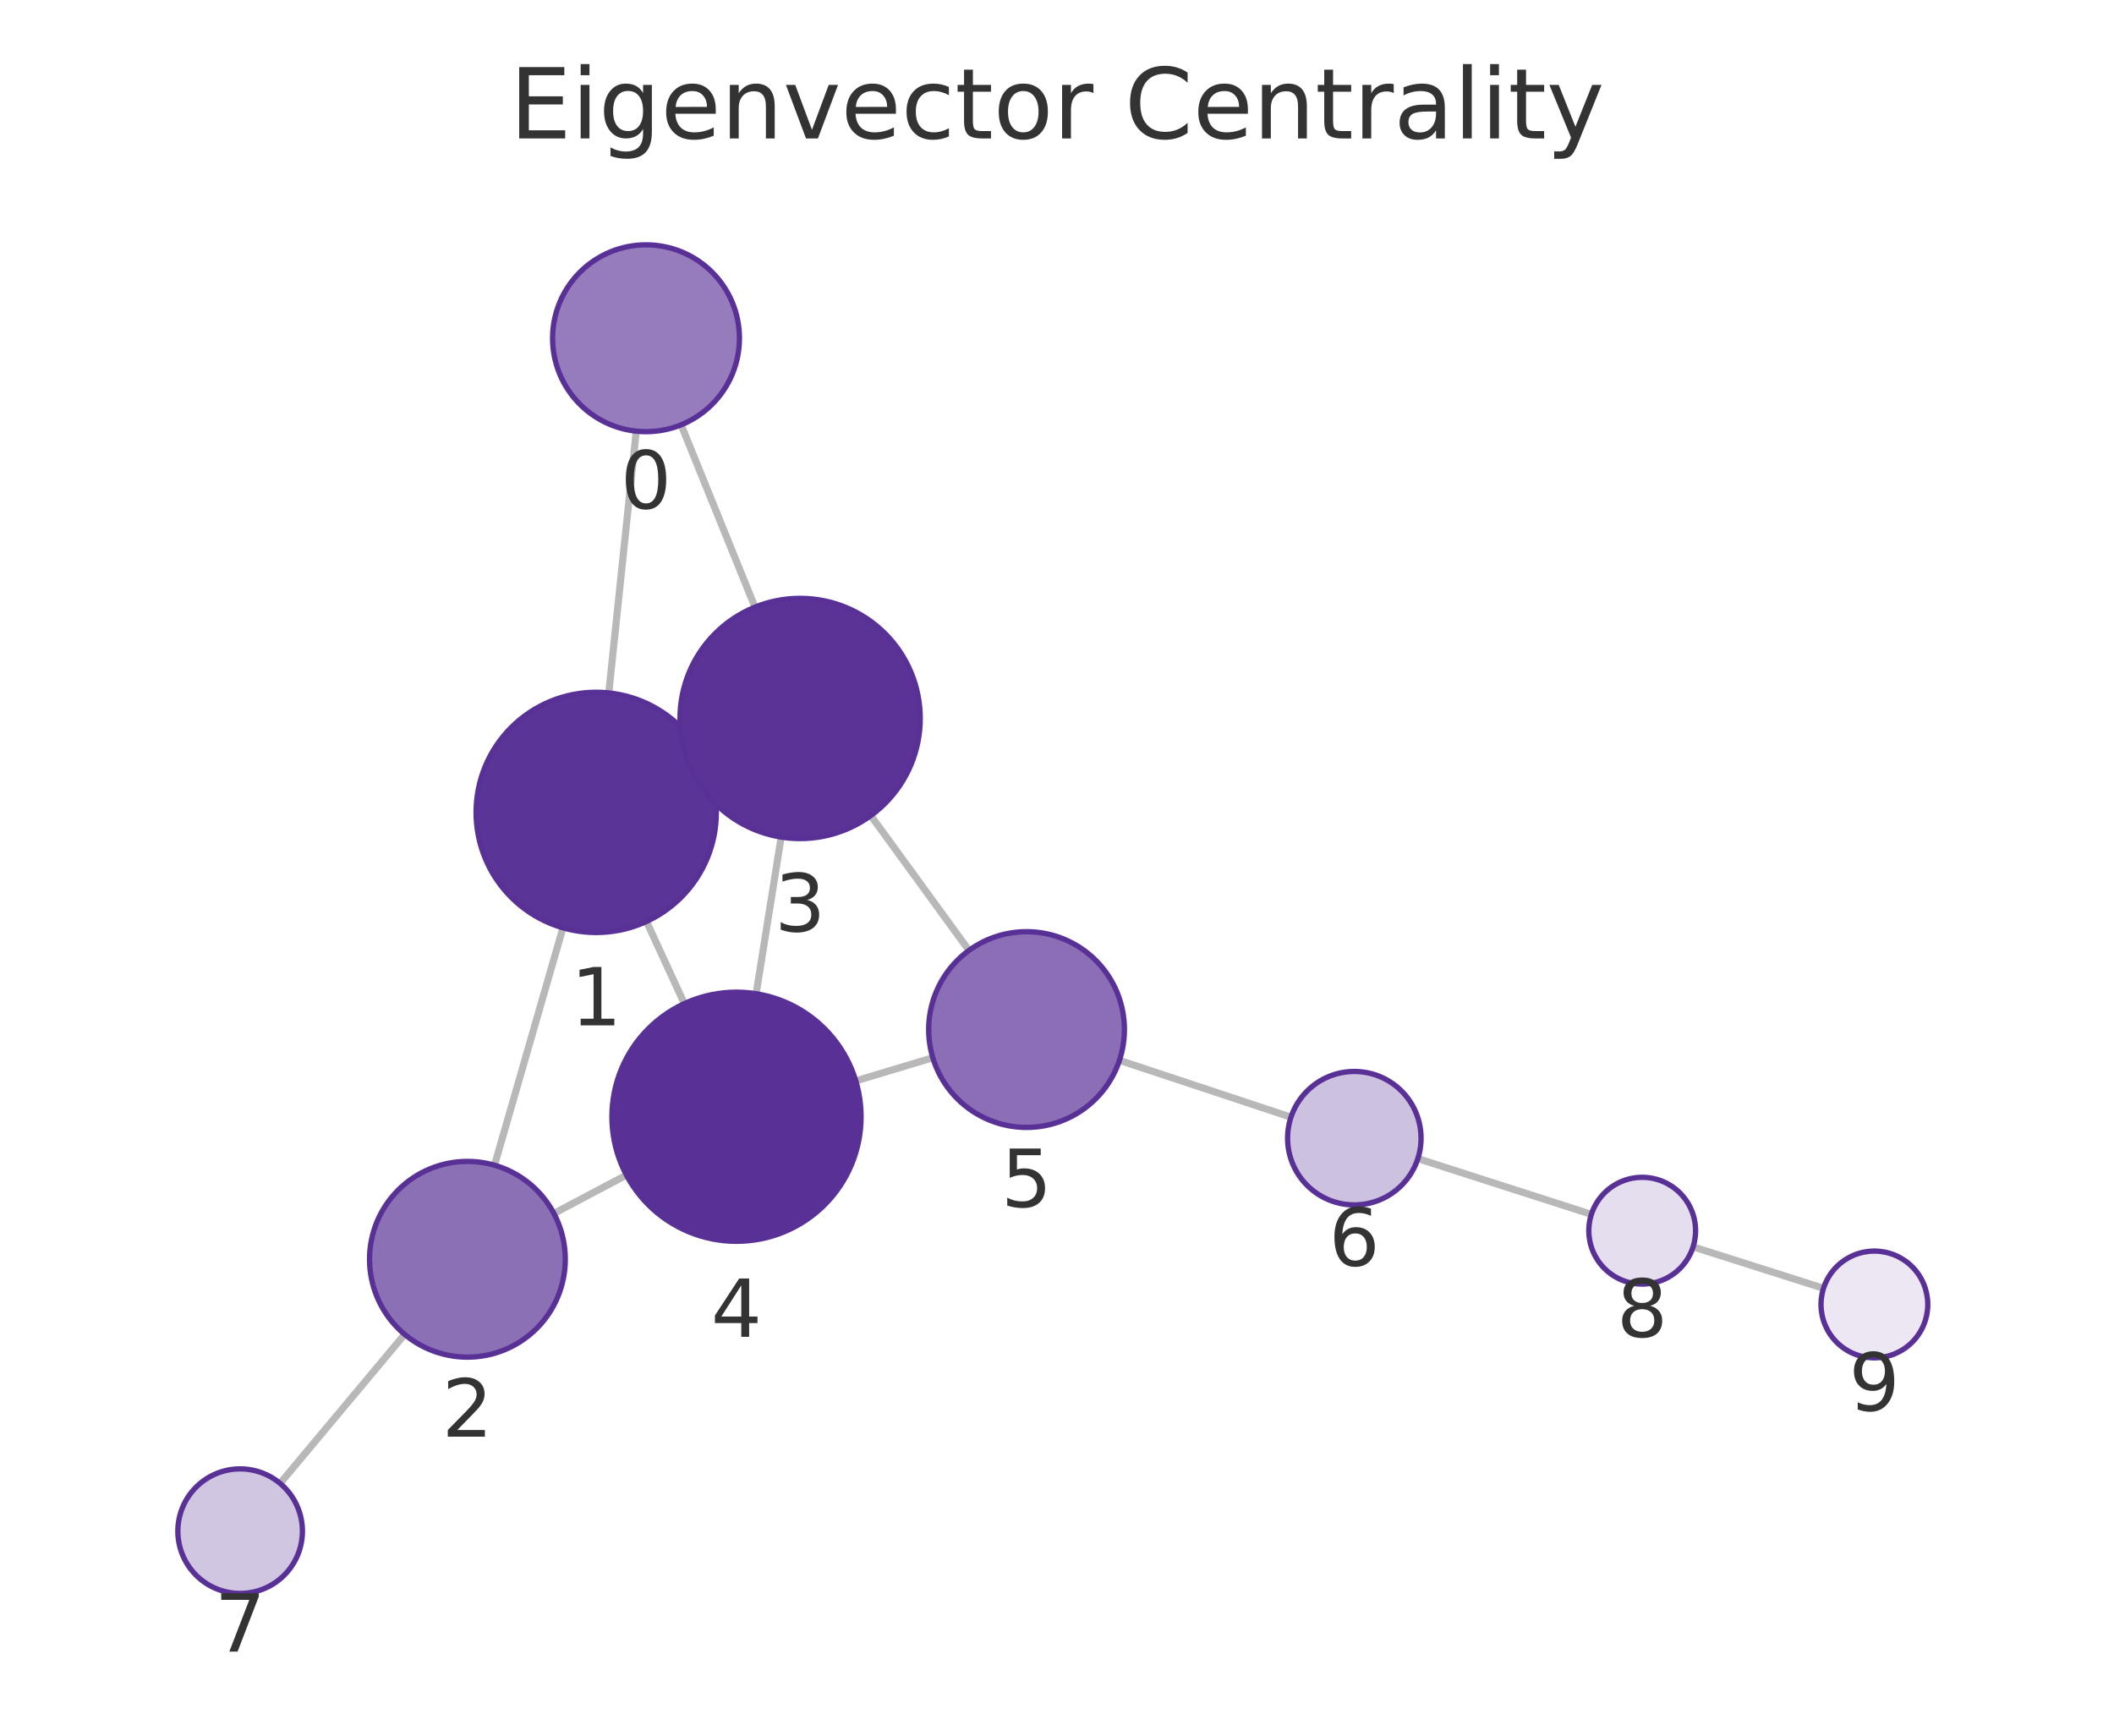
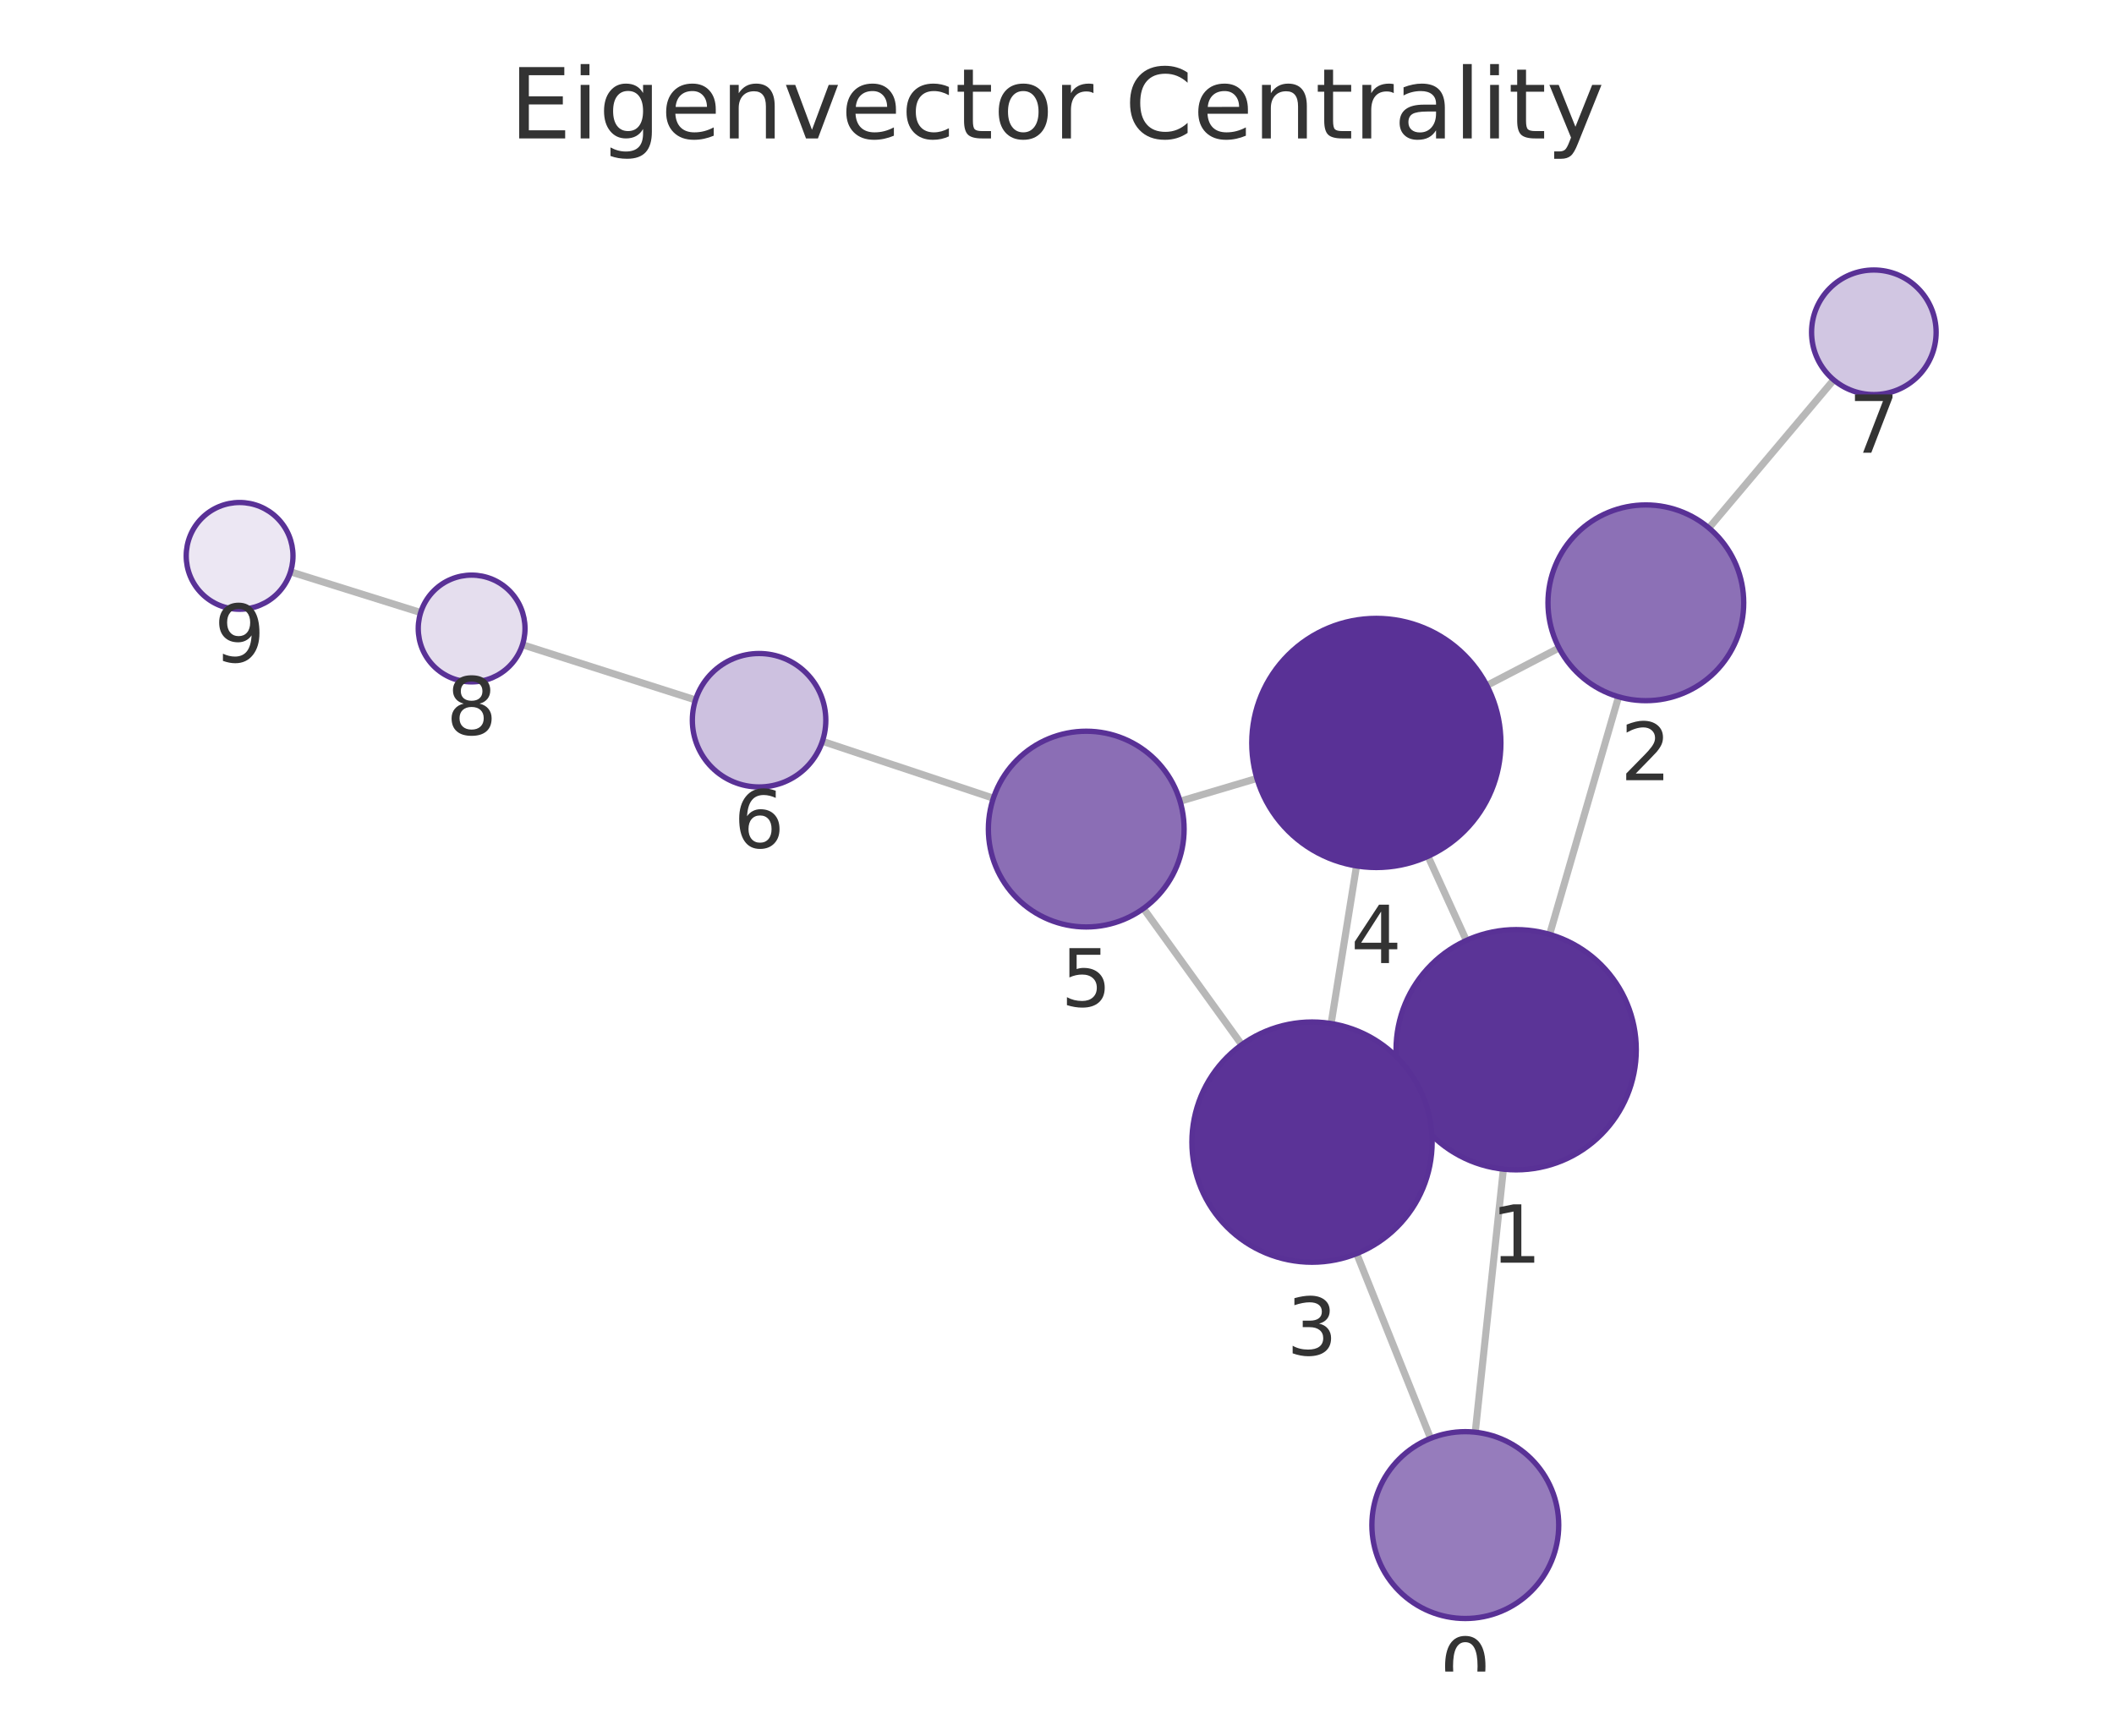
<svg xmlns="http://www.w3.org/2000/svg" xmlns:xlink="http://www.w3.org/1999/xlink" width="237.6pt" height="195.078pt" viewBox="0 0 237.6 195.078" version="1.1">
  <defs>
    <style type="text/css">*{stroke-linejoin: round; stroke-linecap: butt}</style>
  </defs>
  <g id="figure_1">
    <g id="patch_1">
      <path d="M 0 195.078  L 237.6 195.078  L 237.6 0  L 0 0  L 0 195.078  z " style="fill: none" />
    </g>
    <g id="axes_1">
      <g id="patch_2">
        <path d="M 7.2 187.878  L 230.4 187.878  L 230.4 21.558  L 7.2 21.558  L 7.2 187.878  z " style="fill: none" />
      </g>
      <g id="EdgeCollection_1">
-         <path d="M 71.511 48.461  L 68.421 77.882  " clip-path="url(#p0cb6f16b7b)" style="fill: #b8b8b8; stroke: #b8b8b8; stroke-width: 0.8" />
-         <path d="M 76.552 47.749  L 84.856 68.24  " clip-path="url(#p0cb6f16b7b)" style="fill: #b8b8b8; stroke: #b8b8b8; stroke-width: 0.8" />
-         <path d="M 63.272 104.28  L 55.581 130.965  " clip-path="url(#p0cb6f16b7b)" style="fill: #b8b8b8; stroke: #b8b8b8; stroke-width: 0.8" />
-         <path d="M 79.272 85.66  L 77.665 86.4  " clip-path="url(#p0cb6f16b7b)" style="fill: #b8b8b8; stroke: #b8b8b8; stroke-width: 0.8" />
-         <path d="M 72.661 103.569  L 76.917 112.802  " clip-path="url(#p0cb6f16b7b)" style="fill: #b8b8b8; stroke: #b8b8b8; stroke-width: 0.8" />
-         <path d="M 62.255 136.386  L 70.406 132.069  " clip-path="url(#p0cb6f16b7b)" style="fill: #b8b8b8; stroke: #b8b8b8; stroke-width: 0.8" />
-         <path d="M 45.48 149.975  L 31.48 166.723  " clip-path="url(#p0cb6f16b7b)" style="fill: #b8b8b8; stroke: #b8b8b8; stroke-width: 0.8" />
-         <path d="M 87.798 94.083  L 84.985 111.691  " clip-path="url(#p0cb6f16b7b)" style="fill: #b8b8b8; stroke: #b8b8b8; stroke-width: 0.8" />
-         <path d="M 97.872 91.666  L 108.904 106.822  " clip-path="url(#p0cb6f16b7b)" style="fill: #b8b8b8; stroke: #b8b8b8; stroke-width: 0.8" />
-         <path d="M 96.185 121.486  L 104.843 118.883  " clip-path="url(#p0cb6f16b7b)" style="fill: #b8b8b8; stroke: #b8b8b8; stroke-width: 0.8" />
-         <path d="M 125.819 119.177  L 145.098 125.567  " clip-path="url(#p0cb6f16b7b)" style="fill: #b8b8b8; stroke: #b8b8b8; stroke-width: 0.8" />
-         <path d="M 159.357 130.221  L 178.861 136.489  " clip-path="url(#p0cb6f16b7b)" style="fill: #b8b8b8; stroke: #b8b8b8; stroke-width: 0.8" />
-         <path d="M 190.292 140.141  L 204.952 144.798  " clip-path="url(#p0cb6f16b7b)" style="fill: #b8b8b8; stroke: #b8b8b8; stroke-width: 0.8" />
+         <path d="M 165.808 160.971  L 168.971 131.408  " clip-path="url(#pc22e4b5b17)" style="fill: #b8b8b8; stroke: #b8b8b8; stroke-width: 0.8" />
+         <path d="M 160.789 161.663  L 152.479 140.902  " clip-path="url(#pc22e4b5b17)" style="fill: #b8b8b8; stroke: #b8b8b8; stroke-width: 0.8" />
+         <path d="M 174.169 105.019  L 181.917 78.315  " clip-path="url(#pc22e4b5b17)" style="fill: #b8b8b8; stroke: #b8b8b8; stroke-width: 0.8" />
+         <path d="M 158.108 123.551  L 159.762 122.802  " clip-path="url(#pc22e4b5b17)" style="fill: #b8b8b8; stroke: #b8b8b8; stroke-width: 0.8" />
+         <path d="M 164.808 105.7  L 160.497 96.242  " clip-path="url(#pc22e4b5b17)" style="fill: #b8b8b8; stroke: #b8b8b8; stroke-width: 0.8" />
+         <path d="M 175.223 72.826  L 167.111 77.044  " clip-path="url(#pc22e4b5b17)" style="fill: #b8b8b8; stroke: #b8b8b8; stroke-width: 0.8" />
+         <path d="M 192.072 59.34  L 206.098 42.7  " clip-path="url(#pc22e4b5b17)" style="fill: #b8b8b8; stroke: #b8b8b8; stroke-width: 0.8" />
+         <path d="M 149.61 115.04  L 152.464 97.325  " clip-path="url(#pc22e4b5b17)" style="fill: #b8b8b8; stroke: #b8b8b8; stroke-width: 0.8" />
+         <path d="M 139.565 117.419  L 128.521 102.108  " clip-path="url(#pc22e4b5b17)" style="fill: #b8b8b8; stroke: #b8b8b8; stroke-width: 0.8" />
+         <path d="M 141.27 87.489  L 132.63 90.055  " clip-path="url(#pc22e4b5b17)" style="fill: #b8b8b8; stroke: #b8b8b8; stroke-width: 0.8" />
+         <path d="M 111.648 89.713  L 92.432 83.319  " clip-path="url(#pc22e4b5b17)" style="fill: #b8b8b8; stroke: #b8b8b8; stroke-width: 0.8" />
+         <path d="M 78.171 78.671  L 58.724 72.464  " clip-path="url(#pc22e4b5b17)" style="fill: #b8b8b8; stroke: #b8b8b8; stroke-width: 0.8" />
+         <path d="M 47.282 68.847  L 32.656 64.27  " clip-path="url(#pc22e4b5b17)" style="fill: #b8b8b8; stroke: #b8b8b8; stroke-width: 0.8" />
      </g>
      <g id="VertexCollection_1">
-         <path d="M 72.608 48.518  C 75.393 48.518 78.064 47.412 80.033 45.443  C 82.002 43.474 83.108 40.803 83.108 38.018  C 83.108 35.233 82.002 32.562 80.033 30.593  C 78.064 28.624 75.393 27.518 72.608 27.518  C 69.823 27.518 67.153 28.624 65.183 30.593  C 63.214 32.562 62.108 35.233 62.108 38.018  C 62.108 40.803 63.214 43.474 65.183 45.443  C 67.153 47.412 69.823 48.518 72.608 48.518  z " clip-path="url(#p0cb6f16b7b)" style="fill: #967cbc; stroke: #593196; stroke-width: 0.6" />
-         <path d="M 67.01 104.808  C 70.591 104.808 74.025 103.386 76.556 100.854  C 79.088 98.323 80.51 94.889 80.51 91.308  C 80.51 87.728 79.088 84.294 76.556 81.762  C 74.025 79.231 70.591 77.808 67.01 77.808  C 63.43 77.808 59.996 79.231 57.464 81.762  C 54.933 84.294 53.51 87.728 53.51 91.308  C 53.51 94.889 54.933 98.323 57.464 100.854  C 59.996 103.386 63.43 104.808 67.01 104.808  z " clip-path="url(#p0cb6f16b7b)" style="fill: #5b3497; stroke: #593196; stroke-width: 0.6" />
-         <path d="M 52.534 152.535  C 55.452 152.535 58.25 151.376 60.313 149.313  C 62.375 147.25 63.534 144.452 63.534 141.535  C 63.534 138.618 62.375 135.819 60.313 133.757  C 58.25 131.694 55.452 130.535 52.534 130.535  C 49.617 130.535 46.819 131.694 44.756 133.757  C 42.693 135.819 41.534 138.618 41.534 141.535  C 41.534 144.452 42.693 147.25 44.756 149.313  C 46.819 151.376 49.617 152.535 52.534 152.535  z " clip-path="url(#p0cb6f16b7b)" style="fill: #8c70b6; stroke: #593196; stroke-width: 0.6" />
-         <path d="M 89.927 94.251  C 93.507 94.251 96.941 92.829 99.473 90.297  C 102.004 87.766 103.427 84.332 103.427 80.751  C 103.427 77.171 102.004 73.737 99.473 71.206  C 96.941 68.674 93.507 67.251 89.927 67.251  C 86.347 67.251 82.913 68.674 80.381 71.206  C 77.849 73.737 76.427 77.171 76.427 80.751  C 76.427 84.332 77.849 87.766 80.381 90.297  C 82.913 92.829 86.347 94.251 89.927 94.251  z " clip-path="url(#p0cb6f16b7b)" style="fill: #5b3397; stroke: #593196; stroke-width: 0.6" />
-         <path d="M 82.777 139.516  C 86.49 139.516 90.051 138.041 92.677 135.416  C 95.302 132.79 96.777 129.229 96.777 125.516  C 96.777 121.803 95.302 118.242 92.677 115.617  C 90.051 112.991 86.49 111.516 82.777 111.516  C 79.064 111.516 75.503 112.991 72.878 115.617  C 70.252 118.242 68.777 121.803 68.777 125.516  C 68.777 129.229 70.252 132.79 72.878 135.416  C 75.503 138.041 79.064 139.516 82.777 139.516  z " clip-path="url(#p0cb6f16b7b)" style="fill: #593196; stroke: #593196; stroke-width: 0.6" />
-         <path d="M 115.377 126.716  C 118.294 126.716 121.093 125.557 123.155 123.494  C 125.218 121.431 126.377 118.633 126.377 115.716  C 126.377 112.799 125.218 110.001 123.155 107.938  C 121.093 105.875 118.294 104.716 115.377 104.716  C 112.46 104.716 109.662 105.875 107.599 107.938  C 105.536 110.001 104.377 112.799 104.377 115.716  C 104.377 118.633 105.536 121.431 107.599 123.494  C 109.662 125.557 112.46 126.716 115.377 126.716  z " clip-path="url(#p0cb6f16b7b)" style="fill: #8b6eb5; stroke: #593196; stroke-width: 0.6" />
-         <path d="M 152.217 135.426  C 154.206 135.426 156.114 134.636 157.52 133.229  C 158.927 131.823 159.717 129.915 159.717 127.926  C 159.717 125.937 158.927 124.029 157.52 122.623  C 156.114 121.216 154.206 120.426 152.217 120.426  C 150.228 120.426 148.32 121.216 146.914 122.623  C 145.507 124.029 144.717 125.937 144.717 127.926  C 144.717 129.915 145.507 131.823 146.914 133.229  C 148.32 134.636 150.228 135.426 152.217 135.426  z " clip-path="url(#p0cb6f16b7b)" style="fill: #cdc1e0; stroke: #593196; stroke-width: 0.6" />
-         <path d="M 26.99 179.094  C 28.847 179.094 30.627 178.357 31.94 177.044  C 33.253 175.731 33.99 173.951 33.99 172.094  C 33.99 170.238 33.253 168.457 31.94 167.144  C 30.627 165.832 28.847 165.094 26.99 165.094  C 25.134 165.094 23.353 165.832 22.04 167.144  C 20.728 168.457 19.99 170.238 19.99 172.094  C 19.99 173.951 20.728 175.731 22.04 177.044  C 23.353 178.357 25.134 179.094 26.99 179.094  z " clip-path="url(#p0cb6f16b7b)" style="fill: #d1c6e2; stroke: #593196; stroke-width: 0.6" />
-         <path d="M 184.573 144.324  C 186.164 144.324 187.691 143.692 188.816 142.567  C 189.941 141.442 190.573 139.916 190.573 138.324  C 190.573 136.733 189.941 135.207 188.816 134.082  C 187.691 132.957 186.164 132.324 184.573 132.324  C 182.982 132.324 181.456 132.957 180.331 134.082  C 179.205 135.207 178.573 136.733 178.573 138.324  C 178.573 139.916 179.205 141.442 180.331 142.567  C 181.456 143.692 182.982 144.324 184.573 144.324  z " clip-path="url(#p0cb6f16b7b)" style="fill: #e5deee; stroke: #593196; stroke-width: 0.6" />
-         <path d="M 210.67 152.615  C 212.261 152.615 213.788 151.982 214.913 150.857  C 216.038 149.732 216.67 148.206 216.67 146.615  C 216.67 145.023 216.038 143.497 214.913 142.372  C 213.788 141.247 212.261 140.615 210.67 140.615  C 209.079 140.615 207.553 141.247 206.427 142.372  C 205.302 143.497 204.67 145.023 204.67 146.615  C 204.67 148.206 205.302 149.732 206.427 150.857  C 207.553 151.982 209.079 152.615 210.67 152.615  z " clip-path="url(#p0cb6f16b7b)" style="fill: #ece7f3; stroke: #593196; stroke-width: 0.6" />
+         <path d="M 164.691 181.911  C 167.475 181.911 170.146 180.805 172.115 178.836  C 174.084 176.867 175.191 174.196 175.191 171.411  C 175.191 168.626 174.084 165.955 172.115 163.986  C 170.146 162.017 167.475 160.911 164.691 160.911  C 161.906 160.911 159.235 162.017 157.266 163.986  C 155.297 165.955 154.191 168.626 154.191 171.411  C 154.191 174.196 155.297 176.867 157.266 178.836  C 159.235 180.805 161.906 181.911 164.691 181.911  z " clip-path="url(#pc22e4b5b17)" style="fill: #967cbc; stroke: #593196; stroke-width: 0.6" />
+         <path d="M 170.407 131.484  C 173.987 131.484 177.422 130.062 179.953 127.53  C 182.485 124.999 183.907 121.565 183.907 117.984  C 183.907 114.404 182.485 110.97 179.953 108.439  C 177.422 105.907 173.987 104.484 170.407 104.484  C 166.827 104.484 163.393 105.907 160.861 108.439  C 158.33 110.97 156.907 114.404 156.907 117.984  C 156.907 121.565 158.33 124.999 160.861 127.53  C 163.393 130.062 166.827 131.484 170.407 131.484  z " clip-path="url(#pc22e4b5b17)" style="fill: #5b3497; stroke: #593196; stroke-width: 0.6" />
+         <path d="M 184.983 78.751  C 187.9 78.751 190.698 77.592 192.761 75.529  C 194.824 73.466 195.983 70.668 195.983 67.751  C 195.983 64.834 194.824 62.036 192.761 59.973  C 190.698 57.91 187.9 56.751 184.983 56.751  C 182.065 56.751 179.267 57.91 177.204 59.973  C 175.142 62.036 173.983 64.834 173.983 67.751  C 173.983 70.668 175.142 73.466 177.204 75.529  C 179.267 77.592 182.065 78.751 184.983 78.751  z " clip-path="url(#pc22e4b5b17)" style="fill: #8c70b6; stroke: #593196; stroke-width: 0.6" />
+         <path d="M 147.463 141.868  C 151.043 141.868 154.477 140.446 157.009 137.914  C 159.54 135.383 160.963 131.949 160.963 128.368  C 160.963 124.788 159.54 121.354 157.009 118.822  C 154.477 116.291 151.043 114.868 147.463 114.868  C 143.882 114.868 140.448 116.291 137.917 118.822  C 135.385 121.354 133.963 124.788 133.963 128.368  C 133.963 131.949 135.385 135.383 137.917 137.914  C 140.448 140.446 143.882 141.868 147.463 141.868  z " clip-path="url(#pc22e4b5b17)" style="fill: #5b3397; stroke: #593196; stroke-width: 0.6" />
+         <path d="M 154.691 97.503  C 158.403 97.503 161.965 96.028 164.59 93.403  C 167.215 90.777 168.691 87.216 168.691 83.503  C 168.691 79.79 167.215 76.229 164.59 73.604  C 161.965 70.978 158.403 69.503 154.691 69.503  C 150.978 69.503 147.416 70.978 144.791 73.604  C 142.166 76.229 140.691 79.79 140.691 83.503  C 140.691 87.216 142.166 90.777 144.791 93.403  C 147.416 96.028 150.978 97.503 154.691 97.503  z " clip-path="url(#pc22e4b5b17)" style="fill: #593196; stroke: #593196; stroke-width: 0.6" />
+         <path d="M 122.086 104.186  C 125.003 104.186 127.801 103.027 129.864 100.964  C 131.927 98.902 133.086 96.104 133.086 93.186  C 133.086 90.269 131.927 87.471 129.864 85.408  C 127.801 83.345 125.003 82.186 122.086 82.186  C 119.168 82.186 116.37 83.345 114.307 85.408  C 112.245 87.471 111.086 90.269 111.086 93.186  C 111.086 96.104 112.245 98.902 114.307 100.964  C 116.37 103.027 119.168 104.186 122.086 104.186  z " clip-path="url(#pc22e4b5b17)" style="fill: #8b6eb5; stroke: #593196; stroke-width: 0.6" />
+         <path d="M 85.316 88.451  C 87.305 88.451 89.213 87.661 90.619 86.254  C 92.026 84.848 92.816 82.94 92.816 80.951  C 92.816 78.962 92.026 77.054 90.619 75.648  C 89.213 74.241 87.305 73.451 85.316 73.451  C 83.327 73.451 81.419 74.241 80.013 75.648  C 78.606 77.054 77.816 78.962 77.816 80.951  C 77.816 82.94 78.606 84.848 80.013 86.254  C 81.419 87.661 83.327 88.451 85.316 88.451  z " clip-path="url(#pc22e4b5b17)" style="fill: #cdc1e0; stroke: #593196; stroke-width: 0.6" />
+         <path d="M 210.609 44.347  C 212.466 44.347 214.247 43.61 215.559 42.297  C 216.872 40.984 217.609 39.204 217.609 37.347  C 217.609 35.491 216.872 33.71 215.559 32.398  C 214.247 31.085 212.466 30.347 210.609 30.347  C 208.753 30.347 206.972 31.085 205.66 32.398  C 204.347 33.71 203.609 35.491 203.609 37.347  C 203.609 39.204 204.347 40.984 205.66 42.297  C 206.972 43.61 208.753 44.347 210.609 44.347  z " clip-path="url(#pc22e4b5b17)" style="fill: #d1c6e2; stroke: #593196; stroke-width: 0.6" />
+         <path d="M 53.008 76.64  C 54.599 76.64 56.125 76.007 57.25 74.882  C 58.376 73.757 59.008 72.231 59.008 70.64  C 59.008 69.048 58.376 67.522 57.25 66.397  C 56.125 65.272 54.599 64.64 53.008 64.64  C 51.417 64.64 49.89 65.272 48.765 66.397  C 47.64 67.522 47.008 69.048 47.008 70.64  C 47.008 72.231 47.64 73.757 48.765 74.882  C 49.89 76.007 51.417 76.64 53.008 76.64  z " clip-path="url(#pc22e4b5b17)" style="fill: #e5deee; stroke: #593196; stroke-width: 0.6" />
+         <path d="M 26.93 68.478  C 28.521 68.478 30.048 67.845 31.173 66.72  C 32.298 65.595 32.93 64.069 32.93 62.478  C 32.93 60.886 32.298 59.36 31.173 58.235  C 30.048 57.11 28.521 56.478 26.93 56.478  C 25.339 56.478 23.813 57.11 22.688 58.235  C 21.562 59.36 20.93 60.886 20.93 62.478  C 20.93 64.069 21.562 65.595 22.688 66.72  C 23.813 67.845 25.339 68.478 26.93 68.478  z " clip-path="url(#pc22e4b5b17)" style="fill: #ece7f3; stroke: #593196; stroke-width: 0.6" />
      </g>
      <g id="text_1">
-         <g clip-path="url(#p0cb6f16b7b)">
-           <g style="fill: #333333" transform="translate(69.74499 57.15596) scale(0.09 -0.09)">
+         <g clip-path="url(#pc22e4b5b17)">
+           <g style="fill: #333333" transform="translate(161.8274 190.5489) scale(0.09 -0.09)">
            <defs>
              <path id="DejaVuSans-13" d="M 2034 4250  Q 1547 4250 1301 3770  Q 1056 3291 1056 2328  Q 1056 1369 1301 889  Q 1547 409 2034 409  Q 2525 409 2770 889  Q 3016 1369 3016 2328  Q 3016 3291 2770 3770  Q 2525 4250 2034 4250  z M 2034 4750  Q 2819 4750 3233 4129  Q 3647 3509 3647 2328  Q 3647 1150 3233 529  Q 2819 -91 2034 -91  Q 1250 -91 836 529  Q 422 1150 422 2328  Q 422 3509 836 4129  Q 1250 4750 2034 4750  z " transform="scale(0.015625)" />
            </defs>
            <use xlink:href="#DejaVuSans-13" />
          </g>
        </g>
      </g>
      <g id="text_2">
-         <g clip-path="url(#p0cb6f16b7b)">
-           <g style="fill: #333333" transform="translate(64.14721 115.2463) scale(0.09 -0.09)">
+         <g clip-path="url(#pc22e4b5b17)">
+           <g style="fill: #333333" transform="translate(167.5441 141.9223) scale(0.09 -0.09)">
            <defs>
              <path id="DejaVuSans-14" d="M 794 531  L 1825 531  L 1825 4091  L 703 3866  L 703 4441  L 1819 4666  L 2450 4666  L 2450 531  L 3481 531  L 3481 0  L 794 0  L 794 531  z " transform="scale(0.015625)" />
            </defs>
            <use xlink:href="#DejaVuSans-14" />
          </g>
        </g>
      </g>
      <g id="text_3">
-         <g clip-path="url(#p0cb6f16b7b)">
-           <g style="fill: #333333" transform="translate(49.67123 161.4727) scale(0.09 -0.09)">
+         <g clip-path="url(#pc22e4b5b17)">
+           <g style="fill: #333333" transform="translate(182.1194 87.68888) scale(0.09 -0.09)">
            <defs>
              <path id="DejaVuSans-15" d="M 1228 531  L 3431 531  L 3431 0  L 469 0  L 469 531  Q 828 903 1448 1529  Q 2069 2156 2228 2338  Q 2531 2678 2651 2914  Q 2772 3150 2772 3378  Q 2772 3750 2511 3984  Q 2250 4219 1831 4219  Q 1534 4219 1204 4116  Q 875 4013 500 3803  L 500 4441  Q 881 4594 1212 4672  Q 1544 4750 1819 4750  Q 2544 4750 2975 4387  Q 3406 4025 3406 3419  Q 3406 3131 3298 2873  Q 3191 2616 2906 2266  Q 2828 2175 2409 1742  Q 1991 1309 1228 531  z " transform="scale(0.015625)" />
            </defs>
            <use xlink:href="#DejaVuSans-15" />
          </g>
        </g>
      </g>
      <g id="text_4">
-         <g clip-path="url(#p0cb6f16b7b)">
-           <g style="fill: #333333" transform="translate(87.06375 104.6894) scale(0.09 -0.09)">
+         <g clip-path="url(#pc22e4b5b17)">
+           <g style="fill: #333333" transform="translate(144.5995 152.3062) scale(0.09 -0.09)">
            <defs>
              <path id="DejaVuSans-16" d="M 2597 2516  Q 3050 2419 3304 2112  Q 3559 1806 3559 1356  Q 3559 666 3084 287  Q 2609 -91 1734 -91  Q 1441 -91 1130 -33  Q 819 25 488 141  L 488 750  Q 750 597 1062 519  Q 1375 441 1716 441  Q 2309 441 2620 675  Q 2931 909 2931 1356  Q 2931 1769 2642 2001  Q 2353 2234 1838 2234  L 1294 2234  L 1294 2753  L 1863 2753  Q 2328 2753 2575 2939  Q 2822 3125 2822 3475  Q 2822 3834 2567 4026  Q 2313 4219 1838 4219  Q 1578 4219 1281 4162  Q 984 4106 628 3988  L 628 4550  Q 988 4650 1302 4700  Q 1616 4750 1894 4750  Q 2613 4750 3031 4423  Q 3450 4097 3450 3541  Q 3450 3153 3228 2886  Q 3006 2619 2597 2516  z " transform="scale(0.015625)" />
            </defs>
            <use xlink:href="#DejaVuSans-16" />
          </g>
        </g>
      </g>
      <g id="text_5">
-         <g clip-path="url(#p0cb6f16b7b)">
-           <g style="fill: #333333" transform="translate(79.91413 150.2539) scale(0.09 -0.09)">
+         <g clip-path="url(#pc22e4b5b17)">
+           <g style="fill: #333333" transform="translate(151.8274 108.2411) scale(0.09 -0.09)">
            <defs>
              <path id="DejaVuSans-17" d="M 2419 4116  L 825 1625  L 2419 1625  L 2419 4116  z M 2253 4666  L 3047 4666  L 3047 1625  L 3713 1625  L 3713 1100  L 3047 1100  L 3047 0  L 2419 0  L 2419 1100  L 313 1100  L 313 1709  L 2253 4666  z " transform="scale(0.015625)" />
            </defs>
            <use xlink:href="#DejaVuSans-17" />
          </g>
        </g>
      </g>
      <g id="text_6">
-         <g clip-path="url(#p0cb6f16b7b)">
-           <g style="fill: #333333" transform="translate(112.5141 135.6538) scale(0.09 -0.09)">
+         <g clip-path="url(#pc22e4b5b17)">
+           <g style="fill: #333333" transform="translate(119.2225 113.1242) scale(0.09 -0.09)">
            <defs>
              <path id="DejaVuSans-18" d="M 691 4666  L 3169 4666  L 3169 4134  L 1269 4134  L 1269 2991  Q 1406 3038 1543 3061  Q 1681 3084 1819 3084  Q 2600 3084 3056 2656  Q 3513 2228 3513 1497  Q 3513 744 3044 326  Q 2575 -91 1722 -91  Q 1428 -91 1123 -41  Q 819 9 494 109  L 494 744  Q 775 591 1075 516  Q 1375 441 1709 441  Q 2250 441 2565 725  Q 2881 1009 2881 1497  Q 2881 1984 2565 2268  Q 2250 2553 1709 2553  Q 1456 2553 1204 2497  Q 953 2441 691 2322  L 691 4666  z " transform="scale(0.015625)" />
            </defs>
            <use xlink:href="#DejaVuSans-18" />
          </g>
        </g>
      </g>
      <g id="text_7">
-         <g clip-path="url(#p0cb6f16b7b)">
-           <g style="fill: #333333" transform="translate(149.354 142.264) scale(0.09 -0.09)">
+         <g clip-path="url(#pc22e4b5b17)">
+           <g style="fill: #333333" transform="translate(82.45276 95.28892) scale(0.09 -0.09)">
            <defs>
              <path id="DejaVuSans-19" d="M 2113 2584  Q 1688 2584 1439 2293  Q 1191 2003 1191 1497  Q 1191 994 1439 701  Q 1688 409 2113 409  Q 2538 409 2786 701  Q 3034 994 3034 1497  Q 3034 2003 2786 2293  Q 2538 2584 2113 2584  z M 3366 4563  L 3366 3988  Q 3128 4100 2886 4159  Q 2644 4219 2406 4219  Q 1781 4219 1451 3797  Q 1122 3375 1075 2522  Q 1259 2794 1537 2939  Q 1816 3084 2150 3084  Q 2853 3084 3261 2657  Q 3669 2231 3669 1497  Q 3669 778 3244 343  Q 2819 -91 2113 -91  Q 1303 -91 875 529  Q 447 1150 447 2328  Q 447 3434 972 4092  Q 1497 4750 2381 4750  Q 2619 4750 2861 4703  Q 3103 4656 3366 4563  z " transform="scale(0.015625)" />
            </defs>
            <use xlink:href="#DejaVuSans-19" />
          </g>
        </g>
      </g>
      <g id="text_8">
-         <g clip-path="url(#p0cb6f16b7b)">
-           <g style="fill: #333333" transform="translate(24.12701 185.6321) scale(0.09 -0.09)">
+         <g clip-path="url(#pc22e4b5b17)">
+           <g style="fill: #333333" transform="translate(207.7463 50.88527) scale(0.09 -0.09)">
            <defs>
              <path id="DejaVuSans-1a" d="M 525 4666  L 3525 4666  L 3525 4397  L 1831 0  L 1172 0  L 2766 4134  L 525 4134  L 525 4666  z " transform="scale(0.015625)" />
            </defs>
            <use xlink:href="#DejaVuSans-1a" />
          </g>
        </g>
      </g>
      <g id="text_9">
-         <g clip-path="url(#p0cb6f16b7b)">
-           <g style="fill: #333333" transform="translate(181.71 150.2622) scale(0.09 -0.09)">
+         <g clip-path="url(#pc22e4b5b17)">
+           <g style="fill: #333333" transform="translate(50.14468 82.57746) scale(0.09 -0.09)">
            <defs>
              <path id="DejaVuSans-1b" d="M 2034 2216  Q 1584 2216 1326 1975  Q 1069 1734 1069 1313  Q 1069 891 1326 650  Q 1584 409 2034 409  Q 2484 409 2743 651  Q 3003 894 3003 1313  Q 3003 1734 2745 1975  Q 2488 2216 2034 2216  z M 1403 2484  Q 997 2584 770 2862  Q 544 3141 544 3541  Q 544 4100 942 4425  Q 1341 4750 2034 4750  Q 2731 4750 3128 4425  Q 3525 4100 3525 3541  Q 3525 3141 3298 2862  Q 3072 2584 2669 2484  Q 3125 2378 3379 2068  Q 3634 1759 3634 1313  Q 3634 634 3220 271  Q 2806 -91 2034 -91  Q 1263 -91 848 271  Q 434 634 434 1313  Q 434 1759 690 2068  Q 947 2378 1403 2484  z M 1172 3481  Q 1172 3119 1398 2916  Q 1625 2713 2034 2713  Q 2441 2713 2670 2916  Q 2900 3119 2900 3481  Q 2900 3844 2670 4047  Q 2441 4250 2034 4250  Q 1625 4250 1398 4047  Q 1172 3844 1172 3481  z " transform="scale(0.015625)" />
            </defs>
            <use xlink:href="#DejaVuSans-1b" />
          </g>
        </g>
      </g>
      <g id="text_10">
-         <g clip-path="url(#p0cb6f16b7b)">
-           <g style="fill: #333333" transform="translate(207.807 158.5525) scale(0.09 -0.09)">
+         <g clip-path="url(#pc22e4b5b17)">
+           <g style="fill: #333333" transform="translate(24.06715 74.41543) scale(0.09 -0.09)">
            <defs>
              <path id="DejaVuSans-1c" d="M 703 97  L 703 672  Q 941 559 1184 500  Q 1428 441 1663 441  Q 2288 441 2617 861  Q 2947 1281 2994 2138  Q 2813 1869 2534 1725  Q 2256 1581 1919 1581  Q 1219 1581 811 2004  Q 403 2428 403 3163  Q 403 3881 828 4315  Q 1253 4750 1959 4750  Q 2769 4750 3195 4129  Q 3622 3509 3622 2328  Q 3622 1225 3098 567  Q 2575 -91 1691 -91  Q 1453 -91 1209 -44  Q 966 3 703 97  z M 1959 2075  Q 2384 2075 2632 2365  Q 2881 2656 2881 3163  Q 2881 3666 2632 3958  Q 2384 4250 1959 4250  Q 1534 4250 1286 3958  Q 1038 3666 1038 3163  Q 1038 2656 1286 2365  Q 1534 2075 1959 2075  z " transform="scale(0.015625)" />
            </defs>
            <use xlink:href="#DejaVuSans-1c" />
          </g>
        </g>
      </g>
      <g id="matplotlib.axis_1" />
      <g id="matplotlib.axis_2" />
      <g id="text_11">
        <g style="fill: #333333" transform="translate(57.27562 15.55828) scale(0.11 -0.11)">
          <defs>
            <path id="DejaVuSans-28" d="M 628 4666  L 3578 4666  L 3578 4134  L 1259 4134  L 1259 2753  L 3481 2753  L 3481 2222  L 1259 2222  L 1259 531  L 3634 531  L 3634 0  L 628 0  L 628 4666  z " transform="scale(0.015625)" />
            <path id="DejaVuSans-4c" d="M 603 3500  L 1178 3500  L 1178 0  L 603 0  L 603 3500  z M 603 4863  L 1178 4863  L 1178 4134  L 603 4134  L 603 4863  z " transform="scale(0.015625)" />
            <path id="DejaVuSans-4a" d="M 2906 1791  Q 2906 2416 2648 2759  Q 2391 3103 1925 3103  Q 1463 3103 1205 2759  Q 947 2416 947 1791  Q 947 1169 1205 825  Q 1463 481 1925 481  Q 2391 481 2648 825  Q 2906 1169 2906 1791  z M 3481 434  Q 3481 -459 3084 -895  Q 2688 -1331 1869 -1331  Q 1566 -1331 1297 -1286  Q 1028 -1241 775 -1147  L 775 -588  Q 1028 -725 1275 -790  Q 1522 -856 1778 -856  Q 2344 -856 2625 -561  Q 2906 -266 2906 331  L 2906 616  Q 2728 306 2450 153  Q 2172 0 1784 0  Q 1141 0 747 490  Q 353 981 353 1791  Q 353 2603 747 3093  Q 1141 3584 1784 3584  Q 2172 3584 2450 3431  Q 2728 3278 2906 2969  L 2906 3500  L 3481 3500  L 3481 434  z " transform="scale(0.015625)" />
            <path id="DejaVuSans-48" d="M 3597 1894  L 3597 1613  L 953 1613  Q 991 1019 1311 708  Q 1631 397 2203 397  Q 2534 397 2845 478  Q 3156 559 3463 722  L 3463 178  Q 3153 47 2828 -22  Q 2503 -91 2169 -91  Q 1331 -91 842 396  Q 353 884 353 1716  Q 353 2575 817 3079  Q 1281 3584 2069 3584  Q 2775 3584 3186 3129  Q 3597 2675 3597 1894  z M 3022 2063  Q 3016 2534 2758 2815  Q 2500 3097 2075 3097  Q 1594 3097 1305 2825  Q 1016 2553 972 2059  L 3022 2063  z " transform="scale(0.015625)" />
            <path id="DejaVuSans-51" d="M 3513 2113  L 3513 0  L 2938 0  L 2938 2094  Q 2938 2591 2744 2837  Q 2550 3084 2163 3084  Q 1697 3084 1428 2787  Q 1159 2491 1159 1978  L 1159 0  L 581 0  L 581 3500  L 1159 3500  L 1159 2956  Q 1366 3272 1645 3428  Q 1925 3584 2291 3584  Q 2894 3584 3203 3211  Q 3513 2838 3513 2113  z " transform="scale(0.015625)" />
            <path id="DejaVuSans-59" d="M 191 3500  L 800 3500  L 1894 563  L 2988 3500  L 3597 3500  L 2284 0  L 1503 0  L 191 3500  z " transform="scale(0.015625)" />
            <path id="DejaVuSans-46" d="M 3122 3366  L 3122 2828  Q 2878 2963 2633 3030  Q 2388 3097 2138 3097  Q 1578 3097 1268 2742  Q 959 2388 959 1747  Q 959 1106 1268 751  Q 1578 397 2138 397  Q 2388 397 2633 464  Q 2878 531 3122 666  L 3122 134  Q 2881 22 2623 -34  Q 2366 -91 2075 -91  Q 1284 -91 818 406  Q 353 903 353 1747  Q 353 2603 823 3093  Q 1294 3584 2113 3584  Q 2378 3584 2631 3529  Q 2884 3475 3122 3366  z " transform="scale(0.015625)" />
            <path id="DejaVuSans-57" d="M 1172 4494  L 1172 3500  L 2356 3500  L 2356 3053  L 1172 3053  L 1172 1153  Q 1172 725 1289 603  Q 1406 481 1766 481  L 2356 481  L 2356 0  L 1766 0  Q 1100 0 847 248  Q 594 497 594 1153  L 594 3053  L 172 3053  L 172 3500  L 594 3500  L 594 4494  L 1172 4494  z " transform="scale(0.015625)" />
            <path id="DejaVuSans-52" d="M 1959 3097  Q 1497 3097 1228 2736  Q 959 2375 959 1747  Q 959 1119 1226 758  Q 1494 397 1959 397  Q 2419 397 2687 759  Q 2956 1122 2956 1747  Q 2956 2369 2687 2733  Q 2419 3097 1959 3097  z M 1959 3584  Q 2709 3584 3137 3096  Q 3566 2609 3566 1747  Q 3566 888 3137 398  Q 2709 -91 1959 -91  Q 1206 -91 779 398  Q 353 888 353 1747  Q 353 2609 779 3096  Q 1206 3584 1959 3584  z " transform="scale(0.015625)" />
            <path id="DejaVuSans-55" d="M 2631 2963  Q 2534 3019 2420 3045  Q 2306 3072 2169 3072  Q 1681 3072 1420 2755  Q 1159 2438 1159 1844  L 1159 0  L 581 0  L 581 3500  L 1159 3500  L 1159 2956  Q 1341 3275 1631 3429  Q 1922 3584 2338 3584  Q 2397 3584 2469 3576  Q 2541 3569 2628 3553  L 2631 2963  z " transform="scale(0.015625)" />
            <path id="DejaVuSans-3" transform="scale(0.015625)" />
            <path id="DejaVuSans-26" d="M 4122 4306  L 4122 3641  Q 3803 3938 3442 4084  Q 3081 4231 2675 4231  Q 1875 4231 1450 3742  Q 1025 3253 1025 2328  Q 1025 1406 1450 917  Q 1875 428 2675 428  Q 3081 428 3442 575  Q 3803 722 4122 1019  L 4122 359  Q 3791 134 3420 21  Q 3050 -91 2638 -91  Q 1578 -91 968 557  Q 359 1206 359 2328  Q 359 3453 968 4101  Q 1578 4750 2638 4750  Q 3056 4750 3426 4639  Q 3797 4528 4122 4306  z " transform="scale(0.015625)" />
            <path id="DejaVuSans-44" d="M 2194 1759  Q 1497 1759 1228 1600  Q 959 1441 959 1056  Q 959 750 1161 570  Q 1363 391 1709 391  Q 2188 391 2477 730  Q 2766 1069 2766 1631  L 2766 1759  L 2194 1759  z M 3341 1997  L 3341 0  L 2766 0  L 2766 531  Q 2569 213 2275 61  Q 1981 -91 1556 -91  Q 1019 -91 701 211  Q 384 513 384 1019  Q 384 1609 779 1909  Q 1175 2209 1959 2209  L 2766 2209  L 2766 2266  Q 2766 2663 2505 2880  Q 2244 3097 1772 3097  Q 1472 3097 1187 3025  Q 903 2953 641 2809  L 641 3341  Q 956 3463 1253 3523  Q 1550 3584 1831 3584  Q 2591 3584 2966 3190  Q 3341 2797 3341 1997  z " transform="scale(0.015625)" />
            <path id="DejaVuSans-4f" d="M 603 4863  L 1178 4863  L 1178 0  L 603 0  L 603 4863  z " transform="scale(0.015625)" />
            <path id="DejaVuSans-5c" d="M 2059 -325  Q 1816 -950 1584 -1140  Q 1353 -1331 966 -1331  L 506 -1331  L 506 -850  L 844 -850  Q 1081 -850 1212 -737  Q 1344 -625 1503 -206  L 1606 56  L 191 3500  L 800 3500  L 1894 763  L 2988 3500  L 3597 3500  L 2059 -325  z " transform="scale(0.015625)" />
          </defs>
          <use xlink:href="#DejaVuSans-28" />
          <use xlink:href="#DejaVuSans-4c" transform="translate(63.1875 0)" />
          <use xlink:href="#DejaVuSans-4a" transform="translate(90.96875 0)" />
          <use xlink:href="#DejaVuSans-48" transform="translate(154.4531 0)" />
          <use xlink:href="#DejaVuSans-51" transform="translate(215.9844 0)" />
          <use xlink:href="#DejaVuSans-59" transform="translate(279.3594 0)" />
          <use xlink:href="#DejaVuSans-48" transform="translate(338.5469 0)" />
          <use xlink:href="#DejaVuSans-46" transform="translate(400.0781 0)" />
          <use xlink:href="#DejaVuSans-57" transform="translate(455.0625 0)" />
          <use xlink:href="#DejaVuSans-52" transform="translate(494.2656 0)" />
          <use xlink:href="#DejaVuSans-55" transform="translate(555.4531 0)" />
          <use xlink:href="#DejaVuSans-3" transform="translate(596.5625 0)" />
          <use xlink:href="#DejaVuSans-26" transform="translate(628.3438 0)" />
          <use xlink:href="#DejaVuSans-48" transform="translate(698.1719 0)" />
          <use xlink:href="#DejaVuSans-51" transform="translate(759.7031 0)" />
          <use xlink:href="#DejaVuSans-57" transform="translate(823.0781 0)" />
          <use xlink:href="#DejaVuSans-55" transform="translate(862.2812 0)" />
          <use xlink:href="#DejaVuSans-44" transform="translate(903.3906 0)" />
          <use xlink:href="#DejaVuSans-4f" transform="translate(964.6719 0)" />
          <use xlink:href="#DejaVuSans-4c" transform="translate(992.4531 0)" />
          <use xlink:href="#DejaVuSans-57" transform="translate(1020.234 0)" />
          <use xlink:href="#DejaVuSans-5c" transform="translate(1059.438 0)" />
        </g>
      </g>
    </g>
  </g>
  <defs>
-     <clipPath id="p0cb6f16b7b">
+     <clipPath id="pc22e4b5b17">
      <rect x="7.2" y="21.558" width="223.2" height="166.32" />
    </clipPath>
  </defs>
</svg>
